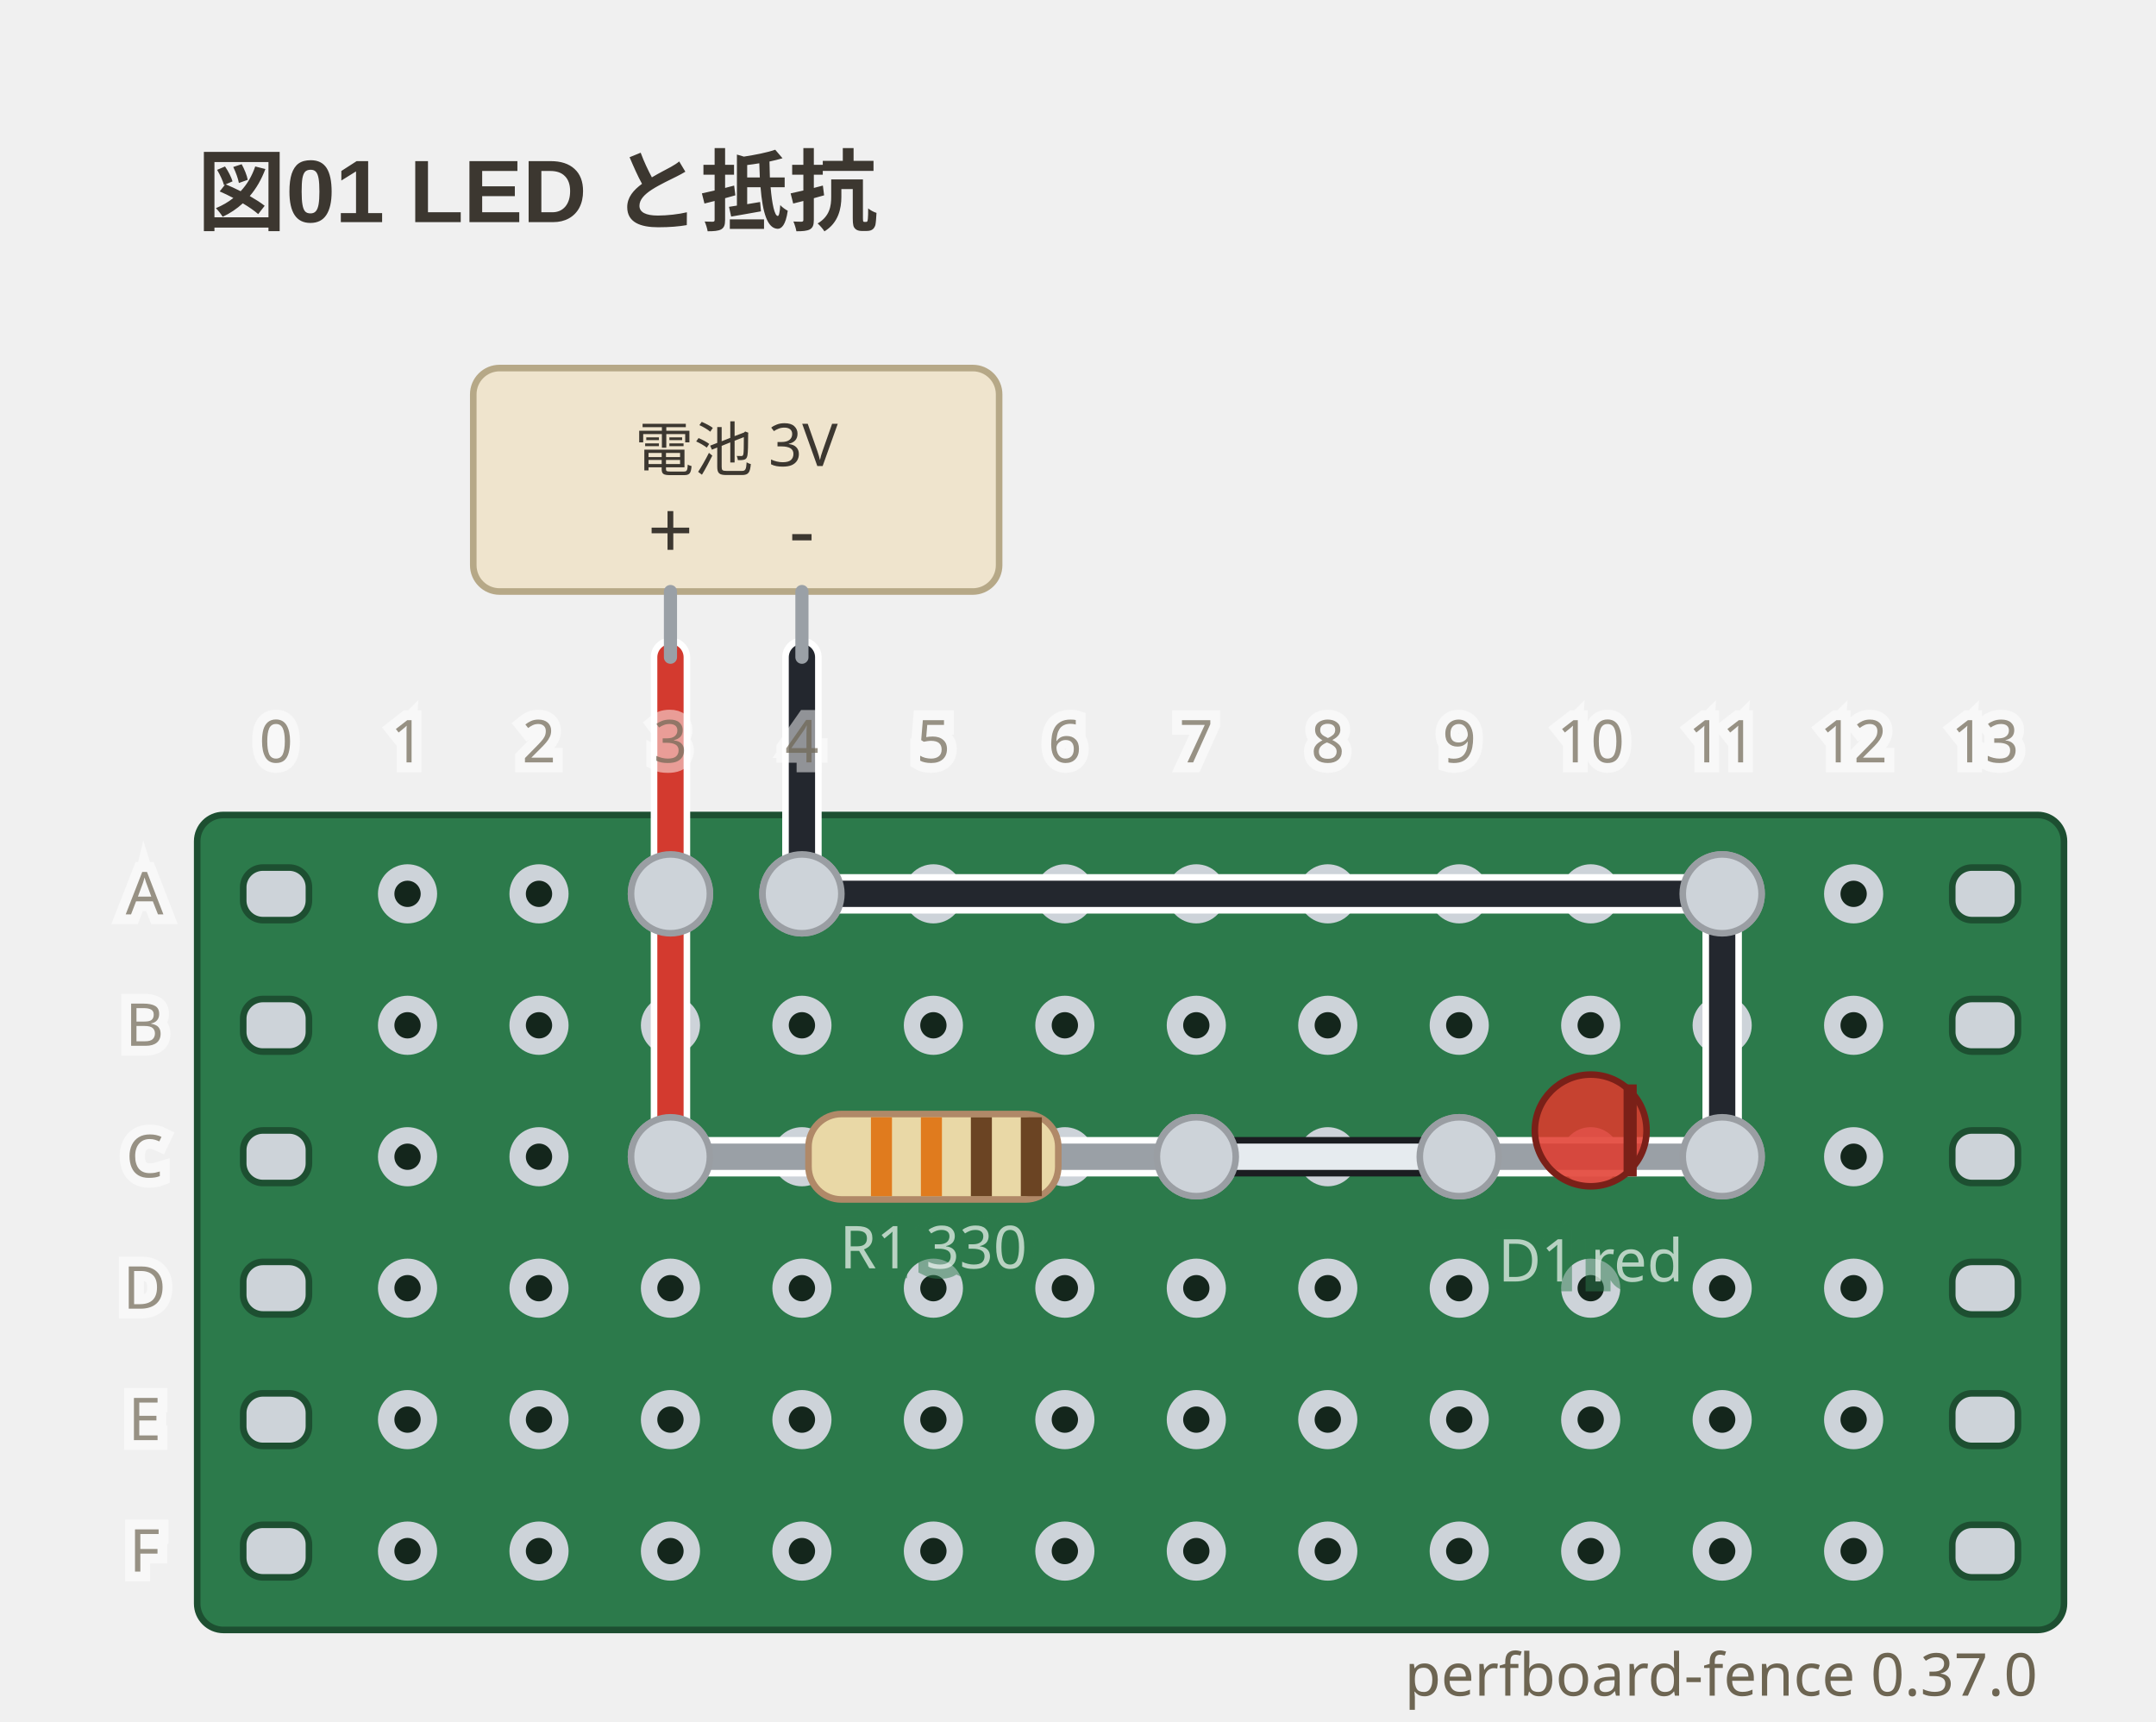
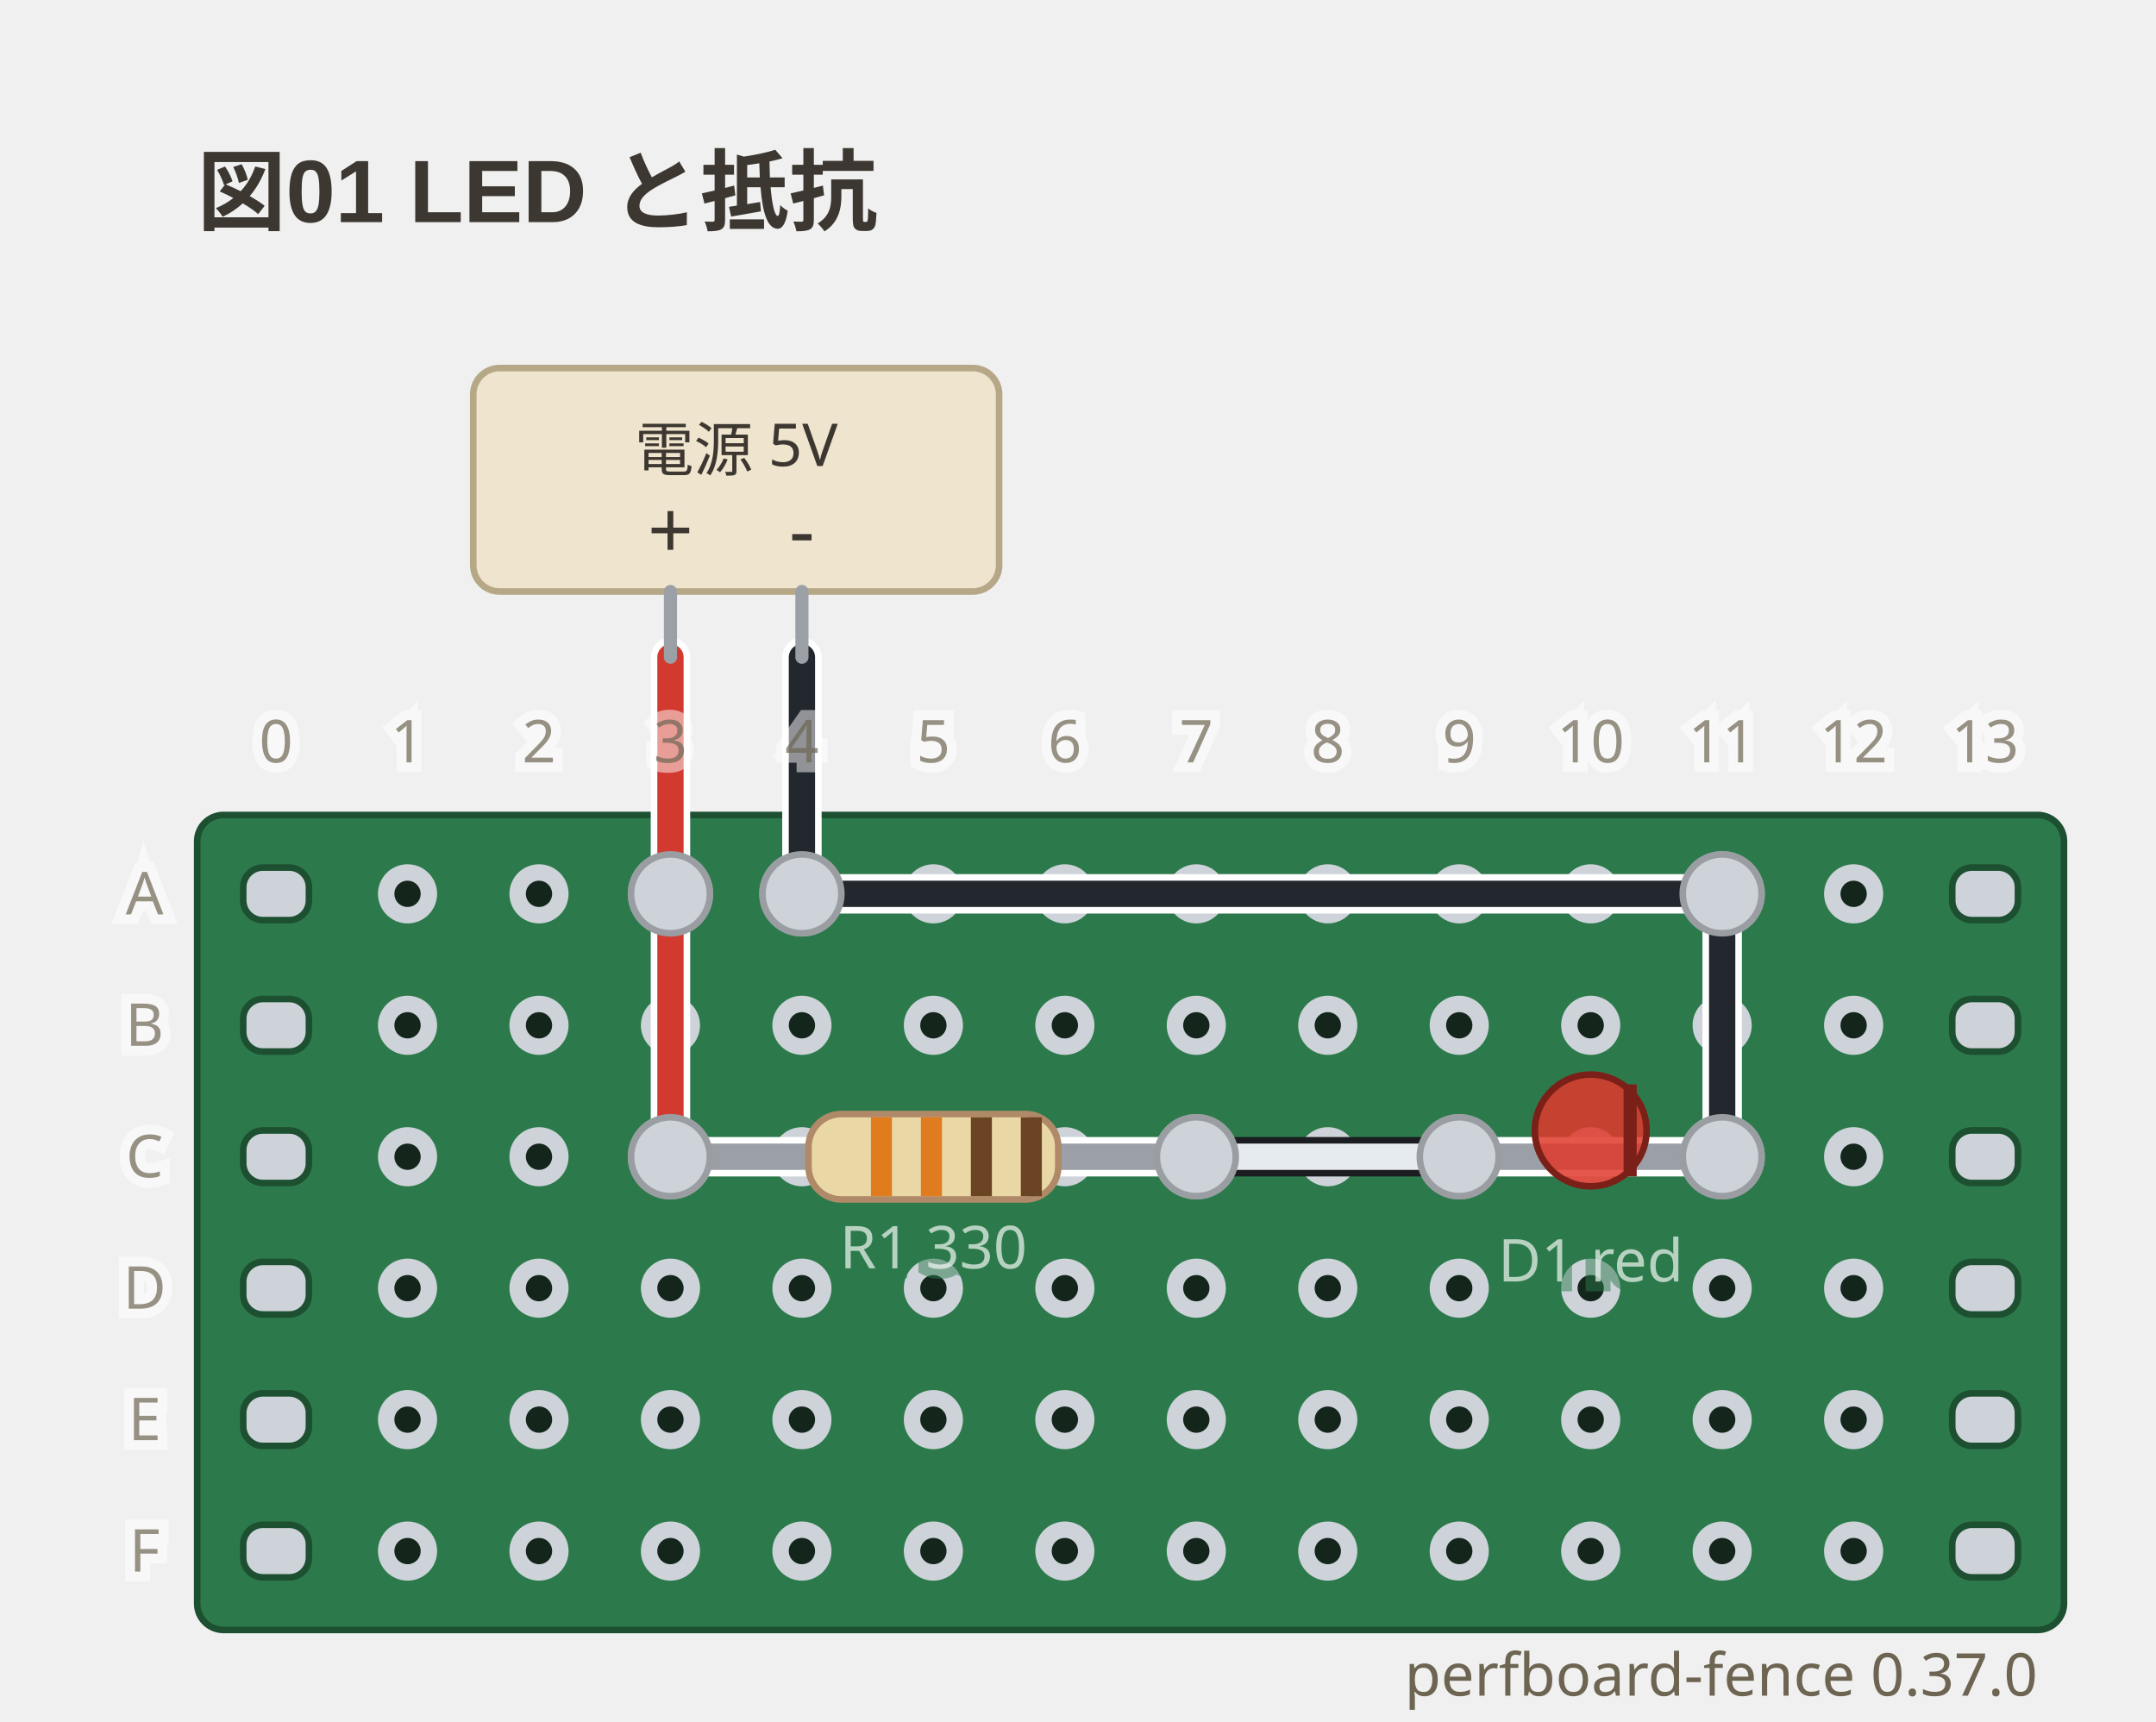
<svg xmlns="http://www.w3.org/2000/svg" viewBox="0 0 328 262" width="328" height="262" data-perfboard-fence="0.37.0" role="img">
  <text x="30" y="34" text-anchor="start" font-family="'Segoe UI', 'Helvetica Neue', Arial, 'Noto Sans', 'Hiragino Sans', 'Yu Gothic UI', 'Noto Sans CJK JP', sans-serif" fill="#3c3730" font-size="13.5" font-weight="600">図01 LED と抵抗</text>
  <rect x="30" y="124" width="284" height="124" rx="4" fill="#2c7a4b" stroke="#1d4f31" stroke-width="1" />
  <circle cx="62" cy="136" r="3.25" fill="#14261c" stroke="#cdd3d9" stroke-width="2.5" />
  <circle cx="82" cy="136" r="3.25" fill="#14261c" stroke="#cdd3d9" stroke-width="2.5" />
  <circle cx="102" cy="136" r="3.25" fill="#14261c" stroke="#cdd3d9" stroke-width="2.5" />
  <circle cx="122" cy="136" r="3.25" fill="#14261c" stroke="#cdd3d9" stroke-width="2.5" />
  <circle cx="142" cy="136" r="3.25" fill="#14261c" stroke="#cdd3d9" stroke-width="2.5" />
  <circle cx="162" cy="136" r="3.25" fill="#14261c" stroke="#cdd3d9" stroke-width="2.5" />
  <circle cx="182" cy="136" r="3.25" fill="#14261c" stroke="#cdd3d9" stroke-width="2.5" />
  <circle cx="202" cy="136" r="3.25" fill="#14261c" stroke="#cdd3d9" stroke-width="2.5" />
  <circle cx="222" cy="136" r="3.25" fill="#14261c" stroke="#cdd3d9" stroke-width="2.5" />
  <circle cx="242" cy="136" r="3.25" fill="#14261c" stroke="#cdd3d9" stroke-width="2.5" />
  <circle cx="262" cy="136" r="3.25" fill="#14261c" stroke="#cdd3d9" stroke-width="2.5" />
  <circle cx="282" cy="136" r="3.25" fill="#14261c" stroke="#cdd3d9" stroke-width="2.5" />
  <circle cx="62" cy="156" r="3.25" fill="#14261c" stroke="#cdd3d9" stroke-width="2.5" />
  <circle cx="82" cy="156" r="3.25" fill="#14261c" stroke="#cdd3d9" stroke-width="2.5" />
  <circle cx="102" cy="156" r="3.25" fill="#14261c" stroke="#cdd3d9" stroke-width="2.5" />
  <circle cx="122" cy="156" r="3.25" fill="#14261c" stroke="#cdd3d9" stroke-width="2.5" />
  <circle cx="142" cy="156" r="3.25" fill="#14261c" stroke="#cdd3d9" stroke-width="2.5" />
  <circle cx="162" cy="156" r="3.25" fill="#14261c" stroke="#cdd3d9" stroke-width="2.5" />
  <circle cx="182" cy="156" r="3.25" fill="#14261c" stroke="#cdd3d9" stroke-width="2.5" />
  <circle cx="202" cy="156" r="3.25" fill="#14261c" stroke="#cdd3d9" stroke-width="2.5" />
  <circle cx="222" cy="156" r="3.25" fill="#14261c" stroke="#cdd3d9" stroke-width="2.5" />
  <circle cx="242" cy="156" r="3.25" fill="#14261c" stroke="#cdd3d9" stroke-width="2.5" />
  <circle cx="262" cy="156" r="3.25" fill="#14261c" stroke="#cdd3d9" stroke-width="2.5" />
  <circle cx="282" cy="156" r="3.25" fill="#14261c" stroke="#cdd3d9" stroke-width="2.5" />
  <circle cx="62" cy="176" r="3.25" fill="#14261c" stroke="#cdd3d9" stroke-width="2.5" />
  <circle cx="82" cy="176" r="3.25" fill="#14261c" stroke="#cdd3d9" stroke-width="2.5" />
  <circle cx="102" cy="176" r="3.25" fill="#14261c" stroke="#cdd3d9" stroke-width="2.5" />
  <circle cx="122" cy="176" r="3.25" fill="#14261c" stroke="#cdd3d9" stroke-width="2.5" />
  <circle cx="142" cy="176" r="3.25" fill="#14261c" stroke="#cdd3d9" stroke-width="2.5" />
  <circle cx="162" cy="176" r="3.25" fill="#14261c" stroke="#cdd3d9" stroke-width="2.5" />
  <circle cx="182" cy="176" r="3.25" fill="#14261c" stroke="#cdd3d9" stroke-width="2.5" />
  <circle cx="202" cy="176" r="3.25" fill="#14261c" stroke="#cdd3d9" stroke-width="2.5" />
  <circle cx="222" cy="176" r="3.25" fill="#14261c" stroke="#cdd3d9" stroke-width="2.5" />
  <circle cx="242" cy="176" r="3.25" fill="#14261c" stroke="#cdd3d9" stroke-width="2.5" />
  <circle cx="262" cy="176" r="3.25" fill="#14261c" stroke="#cdd3d9" stroke-width="2.5" />
  <circle cx="282" cy="176" r="3.25" fill="#14261c" stroke="#cdd3d9" stroke-width="2.5" />
  <circle cx="62" cy="196" r="3.25" fill="#14261c" stroke="#cdd3d9" stroke-width="2.5" />
  <circle cx="82" cy="196" r="3.25" fill="#14261c" stroke="#cdd3d9" stroke-width="2.5" />
  <circle cx="102" cy="196" r="3.25" fill="#14261c" stroke="#cdd3d9" stroke-width="2.5" />
  <circle cx="122" cy="196" r="3.25" fill="#14261c" stroke="#cdd3d9" stroke-width="2.5" />
  <circle cx="142" cy="196" r="3.25" fill="#14261c" stroke="#cdd3d9" stroke-width="2.5" />
  <circle cx="162" cy="196" r="3.25" fill="#14261c" stroke="#cdd3d9" stroke-width="2.5" />
  <circle cx="182" cy="196" r="3.25" fill="#14261c" stroke="#cdd3d9" stroke-width="2.5" />
  <circle cx="202" cy="196" r="3.25" fill="#14261c" stroke="#cdd3d9" stroke-width="2.5" />
  <circle cx="222" cy="196" r="3.25" fill="#14261c" stroke="#cdd3d9" stroke-width="2.5" />
  <circle cx="242" cy="196" r="3.25" fill="#14261c" stroke="#cdd3d9" stroke-width="2.5" />
  <circle cx="262" cy="196" r="3.25" fill="#14261c" stroke="#cdd3d9" stroke-width="2.5" />
  <circle cx="282" cy="196" r="3.25" fill="#14261c" stroke="#cdd3d9" stroke-width="2.5" />
  <circle cx="62" cy="216" r="3.25" fill="#14261c" stroke="#cdd3d9" stroke-width="2.5" />
  <circle cx="82" cy="216" r="3.25" fill="#14261c" stroke="#cdd3d9" stroke-width="2.5" />
  <circle cx="102" cy="216" r="3.25" fill="#14261c" stroke="#cdd3d9" stroke-width="2.5" />
  <circle cx="122" cy="216" r="3.25" fill="#14261c" stroke="#cdd3d9" stroke-width="2.5" />
  <circle cx="142" cy="216" r="3.25" fill="#14261c" stroke="#cdd3d9" stroke-width="2.5" />
  <circle cx="162" cy="216" r="3.25" fill="#14261c" stroke="#cdd3d9" stroke-width="2.5" />
  <circle cx="182" cy="216" r="3.25" fill="#14261c" stroke="#cdd3d9" stroke-width="2.5" />
  <circle cx="202" cy="216" r="3.25" fill="#14261c" stroke="#cdd3d9" stroke-width="2.5" />
  <circle cx="222" cy="216" r="3.25" fill="#14261c" stroke="#cdd3d9" stroke-width="2.5" />
  <circle cx="242" cy="216" r="3.25" fill="#14261c" stroke="#cdd3d9" stroke-width="2.5" />
  <circle cx="262" cy="216" r="3.25" fill="#14261c" stroke="#cdd3d9" stroke-width="2.5" />
  <circle cx="282" cy="216" r="3.25" fill="#14261c" stroke="#cdd3d9" stroke-width="2.5" />
  <circle cx="62" cy="236" r="3.25" fill="#14261c" stroke="#cdd3d9" stroke-width="2.5" />
  <circle cx="82" cy="236" r="3.25" fill="#14261c" stroke="#cdd3d9" stroke-width="2.5" />
  <circle cx="102" cy="236" r="3.25" fill="#14261c" stroke="#cdd3d9" stroke-width="2.5" />
  <circle cx="122" cy="236" r="3.25" fill="#14261c" stroke="#cdd3d9" stroke-width="2.5" />
  <circle cx="142" cy="236" r="3.25" fill="#14261c" stroke="#cdd3d9" stroke-width="2.5" />
  <circle cx="162" cy="236" r="3.25" fill="#14261c" stroke="#cdd3d9" stroke-width="2.5" />
  <circle cx="182" cy="236" r="3.25" fill="#14261c" stroke="#cdd3d9" stroke-width="2.5" />
  <circle cx="202" cy="236" r="3.25" fill="#14261c" stroke="#cdd3d9" stroke-width="2.5" />
  <circle cx="222" cy="236" r="3.25" fill="#14261c" stroke="#cdd3d9" stroke-width="2.5" />
  <circle cx="242" cy="236" r="3.25" fill="#14261c" stroke="#cdd3d9" stroke-width="2.5" />
  <circle cx="262" cy="236" r="3.25" fill="#14261c" stroke="#cdd3d9" stroke-width="2.5" />
  <circle cx="282" cy="236" r="3.25" fill="#14261c" stroke="#cdd3d9" stroke-width="2.5" />
  <rect x="37" y="132" width="10" height="8" rx="3" fill="#cdd3d9" stroke="#1d4f31" stroke-width="1" />
  <rect x="297" y="132" width="10" height="8" rx="3" fill="#cdd3d9" stroke="#1d4f31" stroke-width="1" />
  <rect x="37" y="152" width="10" height="8" rx="3" fill="#cdd3d9" stroke="#1d4f31" stroke-width="1" />
  <rect x="297" y="152" width="10" height="8" rx="3" fill="#cdd3d9" stroke="#1d4f31" stroke-width="1" />
  <rect x="37" y="172" width="10" height="8" rx="3" fill="#cdd3d9" stroke="#1d4f31" stroke-width="1" />
  <rect x="297" y="172" width="10" height="8" rx="3" fill="#cdd3d9" stroke="#1d4f31" stroke-width="1" />
  <rect x="37" y="192" width="10" height="8" rx="3" fill="#cdd3d9" stroke="#1d4f31" stroke-width="1" />
  <rect x="297" y="192" width="10" height="8" rx="3" fill="#cdd3d9" stroke="#1d4f31" stroke-width="1" />
  <rect x="37" y="212" width="10" height="8" rx="3" fill="#cdd3d9" stroke="#1d4f31" stroke-width="1" />
  <rect x="297" y="212" width="10" height="8" rx="3" fill="#cdd3d9" stroke="#1d4f31" stroke-width="1" />
  <rect x="37" y="232" width="10" height="8" rx="3" fill="#cdd3d9" stroke="#1d4f31" stroke-width="1" />
  <rect x="297" y="232" width="10" height="8" rx="3" fill="#cdd3d9" stroke="#1d4f31" stroke-width="1" />
  <circle cx="102" cy="176" r="6" fill="#cdd3d9" stroke="#9a9ea3" stroke-width="1" />
  <circle cx="182" cy="176" r="6" fill="#cdd3d9" stroke="#9a9ea3" stroke-width="1" />
  <circle cx="222" cy="176" r="6" fill="#cdd3d9" stroke="#9a9ea3" stroke-width="1" />
  <circle cx="262" cy="176" r="6" fill="#cdd3d9" stroke="#9a9ea3" stroke-width="1" />
  <circle cx="102" cy="136" r="6" fill="#cdd3d9" stroke="#9a9ea3" stroke-width="1" />
  <circle cx="122" cy="136" r="6" fill="#cdd3d9" stroke="#9a9ea3" stroke-width="1" />
  <circle cx="262" cy="136" r="6" fill="#cdd3d9" stroke="#9a9ea3" stroke-width="1" />
  <line x1="102" y1="136" x2="102" y2="176" class="cf-wire-outline" stroke="#ffffff" stroke-width="6" stroke-linecap="round" pointer-events="none" />
  <line x1="182" y1="176" x2="222" y2="176" class="cf-wire-outline" stroke="#1b1d21" stroke-width="6" stroke-linecap="round" pointer-events="none" />
  <line x1="122" y1="136" x2="262" y2="136" class="cf-wire-outline" stroke="#ffffff" stroke-width="6" stroke-linecap="round" pointer-events="none" />
  <line x1="262" y1="136" x2="262" y2="176" class="cf-wire-outline" stroke="#ffffff" stroke-width="6" stroke-linecap="round" pointer-events="none" />
  <line x1="102" y1="136" x2="102" y2="176" stroke="#d33a2f" stroke-width="4" stroke-linecap="round" stroke-opacity="1" />
  <line x1="182" y1="176" x2="222" y2="176" stroke="#e6ebef" stroke-width="4" stroke-linecap="round" stroke-opacity="1" />
  <line x1="122" y1="136" x2="262" y2="136" stroke="#23272e" stroke-width="4" stroke-linecap="round" stroke-opacity="1" />
  <line x1="262" y1="136" x2="262" y2="176" stroke="#23272e" stroke-width="4" stroke-linecap="round" stroke-opacity="1" />
  <line x1="102" y1="100" x2="102" y2="136" class="cf-wire-outline" stroke="#ffffff" stroke-width="6" stroke-linecap="round" pointer-events="none" />
  <line x1="122" y1="100" x2="122" y2="136" class="cf-wire-outline" stroke="#ffffff" stroke-width="6" stroke-linecap="round" pointer-events="none" />
  <line x1="102" y1="100" x2="102" y2="136" stroke="#d33a2f" stroke-width="4" stroke-linecap="round" stroke-opacity="1" />
  <line x1="122" y1="100" x2="122" y2="136" stroke="#23272e" stroke-width="4" stroke-linecap="round" stroke-opacity="1" />
  <rect x="72" y="56" width="80" height="34" rx="4" fill="#efe4cd" stroke="#b6a887" stroke-width="1" />
  <line x1="102" y1="90" x2="102" y2="100" stroke="#9aa0a6" stroke-width="2" stroke-linecap="round" />
  <text x="102" y="85" text-anchor="middle" font-family="ui-sans-serif, system-ui, sans-serif" fill="#3c3730" font-size="12.15">+</text>
  <line x1="122" y1="90" x2="122" y2="100" stroke="#9aa0a6" stroke-width="2" stroke-linecap="round" />
  <text x="122" y="85" text-anchor="middle" font-family="ui-sans-serif, system-ui, sans-serif" fill="#3c3730" font-size="12.15">-</text>
-   <text x="112" y="68.5" text-anchor="middle" font-family="ui-sans-serif, system-ui, sans-serif" fill="#3c3730" font-size="9" dominant-baseline="middle">電池 3V</text>
+   <text x="112" y="68.5" text-anchor="middle" font-family="ui-sans-serif, system-ui, sans-serif" fill="#3c3730" font-size="9" dominant-baseline="middle">電源 5V</text>
  <line x1="102" y1="176" x2="182" y2="176" stroke-linecap="round" stroke="#ffffff" stroke-width="6" />
  <line x1="102" y1="176" x2="182" y2="176" stroke-linecap="round" stroke="#9aa0a6" stroke-width="4" />
  <g transform="translate(142 176) rotate(0)">
    <rect x="-19" y="-6.5" width="38" height="13" rx="5" fill="#e9d8a6" stroke="#b08968" />
    <rect x="-9.5" y="-6" width="3.2" height="12" fill="#e07b1e" />
    <rect x="-1.9" y="-6" width="3.2" height="12" fill="#e07b1e" />
    <rect x="5.7" y="-6" width="3.2" height="12" fill="#6b4423" />
    <rect x="13.3" y="-6" width="3.2" height="12" fill="#6b4423" />
  </g>
  <text x="142" y="192.98" text-anchor="middle" font-family="ui-sans-serif, system-ui, sans-serif" stroke="#2c7a4b" stroke-width="3" fill="#2c7a4b" font-size="9" opacity="0.5" aria-hidden="true">R1 330</text>
  <text x="142" y="192.98" text-anchor="middle" font-family="ui-sans-serif, system-ui, sans-serif" fill="#f4f8f5" font-size="9" opacity="0.7">R1 330</text>
  <line x1="222" y1="176" x2="262" y2="176" stroke-linecap="round" stroke="#ffffff" stroke-width="6" />
  <line x1="222" y1="176" x2="262" y2="176" stroke-linecap="round" stroke="#9aa0a6" stroke-width="4" />
  <g transform="translate(242 176) rotate(0)">
    <circle cx="0" cy="-4" r="8.5" fill="#e0392c" fill-opacity="0.85" stroke="#7a2018" />
    <line x1="6" y1="-11" x2="6" y2="3" stroke="#7a2018" stroke-width="2" />
  </g>
  <text x="242" y="194.98" text-anchor="middle" font-family="ui-sans-serif, system-ui, sans-serif" stroke="#2c7a4b" stroke-width="3" fill="#2c7a4b" font-size="9" opacity="0.5" aria-hidden="true">D1 red</text>
  <text x="242" y="194.98" text-anchor="middle" font-family="ui-sans-serif, system-ui, sans-serif" fill="#f4f8f5" font-size="9" opacity="0.7">D1 red</text>
  <clipPath id="pf-lead-R1-142-176">
    <rect x="111" y="170.5" width="62" height="11" transform="rotate(0 142 176)" />
  </clipPath>
  <g clip-path="url(#pf-lead-R1-142-176)">
    <line x1="102" y1="136" x2="102" y2="176" class="cf-wire-outline" stroke="#ffffff" stroke-width="6" stroke-linecap="round" pointer-events="none" />
    <line x1="182" y1="176" x2="222" y2="176" class="cf-wire-outline" stroke="#1b1d21" stroke-width="6" stroke-linecap="round" pointer-events="none" />
    <line x1="102" y1="136" x2="102" y2="176" stroke="#d33a2f" stroke-width="4" stroke-linecap="round" stroke-opacity="1" />
    <line x1="182" y1="176" x2="222" y2="176" stroke="#e6ebef" stroke-width="4" stroke-linecap="round" stroke-opacity="1" />
  </g>
  <clipPath id="pf-lead-D1-242-176">
    <rect x="235.5" y="169.5" width="13" height="13" transform="rotate(0 242 176)" />
  </clipPath>
  <g clip-path="url(#pf-lead-D1-242-176)">
    <line x1="182" y1="176" x2="222" y2="176" class="cf-wire-outline" stroke="#1b1d21" stroke-width="6" stroke-linecap="round" pointer-events="none" />
    <line x1="262" y1="136" x2="262" y2="176" class="cf-wire-outline" stroke="#ffffff" stroke-width="6" stroke-linecap="round" pointer-events="none" />
    <line x1="182" y1="176" x2="222" y2="176" stroke="#e6ebef" stroke-width="4" stroke-linecap="round" stroke-opacity="1" />
    <line x1="262" y1="136" x2="262" y2="176" stroke="#23272e" stroke-width="4" stroke-linecap="round" stroke-opacity="1" />
  </g>
  <circle cx="102" cy="176" r="6" fill="#cdd3d9" stroke="#9a9ea3" stroke-width="1" />
  <circle cx="182" cy="176" r="6" fill="#cdd3d9" stroke="#9a9ea3" stroke-width="1" />
  <circle cx="222" cy="176" r="6" fill="#cdd3d9" stroke="#9a9ea3" stroke-width="1" />
  <circle cx="262" cy="176" r="6" fill="#cdd3d9" stroke="#9a9ea3" stroke-width="1" />
  <circle cx="102" cy="136" r="6" fill="#cdd3d9" stroke="#9a9ea3" stroke-width="1" />
  <circle cx="122" cy="136" r="6" fill="#cdd3d9" stroke="#9a9ea3" stroke-width="1" />
  <circle cx="262" cy="136" r="6" fill="#cdd3d9" stroke="#9a9ea3" stroke-width="1" />
  <text x="22" y="136" text-anchor="middle" font-family="ui-sans-serif, system-ui, sans-serif" stroke="#ffffff" stroke-width="3" fill="#ffffff" font-size="9" dominant-baseline="middle" opacity="0.5" aria-hidden="true">A</text>
  <text x="22" y="136" text-anchor="middle" font-family="ui-sans-serif, system-ui, sans-serif" fill="#6d6552" font-size="9" dominant-baseline="middle" opacity="0.7">A</text>
  <text x="22" y="156" text-anchor="middle" font-family="ui-sans-serif, system-ui, sans-serif" stroke="#ffffff" stroke-width="3" fill="#ffffff" font-size="9" dominant-baseline="middle" opacity="0.5" aria-hidden="true">B</text>
  <text x="22" y="156" text-anchor="middle" font-family="ui-sans-serif, system-ui, sans-serif" fill="#6d6552" font-size="9" dominant-baseline="middle" opacity="0.7">B</text>
  <text x="22" y="176" text-anchor="middle" font-family="ui-sans-serif, system-ui, sans-serif" stroke="#ffffff" stroke-width="3" fill="#ffffff" font-size="9" dominant-baseline="middle" opacity="0.5" aria-hidden="true">C</text>
  <text x="22" y="176" text-anchor="middle" font-family="ui-sans-serif, system-ui, sans-serif" fill="#6d6552" font-size="9" dominant-baseline="middle" opacity="0.7">C</text>
  <text x="22" y="196" text-anchor="middle" font-family="ui-sans-serif, system-ui, sans-serif" stroke="#ffffff" stroke-width="3" fill="#ffffff" font-size="9" dominant-baseline="middle" opacity="0.5" aria-hidden="true">D</text>
  <text x="22" y="196" text-anchor="middle" font-family="ui-sans-serif, system-ui, sans-serif" fill="#6d6552" font-size="9" dominant-baseline="middle" opacity="0.7">D</text>
  <text x="22" y="216" text-anchor="middle" font-family="ui-sans-serif, system-ui, sans-serif" stroke="#ffffff" stroke-width="3" fill="#ffffff" font-size="9" dominant-baseline="middle" opacity="0.5" aria-hidden="true">E</text>
  <text x="22" y="216" text-anchor="middle" font-family="ui-sans-serif, system-ui, sans-serif" fill="#6d6552" font-size="9" dominant-baseline="middle" opacity="0.7">E</text>
  <text x="22" y="236" text-anchor="middle" font-family="ui-sans-serif, system-ui, sans-serif" stroke="#ffffff" stroke-width="3" fill="#ffffff" font-size="9" dominant-baseline="middle" opacity="0.5" aria-hidden="true">F</text>
  <text x="22" y="236" text-anchor="middle" font-family="ui-sans-serif, system-ui, sans-serif" fill="#6d6552" font-size="9" dominant-baseline="middle" opacity="0.7">F</text>
  <text x="42" y="116" text-anchor="middle" font-family="ui-sans-serif, system-ui, sans-serif" stroke="#ffffff" stroke-width="3" fill="#ffffff" font-size="9" opacity="0.5" aria-hidden="true">0</text>
  <text x="42" y="116" text-anchor="middle" font-family="ui-sans-serif, system-ui, sans-serif" fill="#6d6552" font-size="9" opacity="0.7">0</text>
  <text x="62" y="116" text-anchor="middle" font-family="ui-sans-serif, system-ui, sans-serif" stroke="#ffffff" stroke-width="3" fill="#ffffff" font-size="9" opacity="0.5" aria-hidden="true">1</text>
  <text x="62" y="116" text-anchor="middle" font-family="ui-sans-serif, system-ui, sans-serif" fill="#6d6552" font-size="9" opacity="0.7">1</text>
  <text x="82" y="116" text-anchor="middle" font-family="ui-sans-serif, system-ui, sans-serif" stroke="#ffffff" stroke-width="3" fill="#ffffff" font-size="9" opacity="0.5" aria-hidden="true">2</text>
  <text x="82" y="116" text-anchor="middle" font-family="ui-sans-serif, system-ui, sans-serif" fill="#6d6552" font-size="9" opacity="0.7">2</text>
  <text x="102" y="116" text-anchor="middle" font-family="ui-sans-serif, system-ui, sans-serif" stroke="#ffffff" stroke-width="3" fill="#ffffff" font-size="9" opacity="0.5" aria-hidden="true">3</text>
  <text x="102" y="116" text-anchor="middle" font-family="ui-sans-serif, system-ui, sans-serif" fill="#6d6552" font-size="9" opacity="0.7">3</text>
  <text x="122" y="116" text-anchor="middle" font-family="ui-sans-serif, system-ui, sans-serif" stroke="#ffffff" stroke-width="3" fill="#ffffff" font-size="9" opacity="0.5" aria-hidden="true">4</text>
  <text x="122" y="116" text-anchor="middle" font-family="ui-sans-serif, system-ui, sans-serif" fill="#6d6552" font-size="9" opacity="0.7">4</text>
  <text x="142" y="116" text-anchor="middle" font-family="ui-sans-serif, system-ui, sans-serif" stroke="#ffffff" stroke-width="3" fill="#ffffff" font-size="9" opacity="0.5" aria-hidden="true">5</text>
  <text x="142" y="116" text-anchor="middle" font-family="ui-sans-serif, system-ui, sans-serif" fill="#6d6552" font-size="9" opacity="0.7">5</text>
  <text x="162" y="116" text-anchor="middle" font-family="ui-sans-serif, system-ui, sans-serif" stroke="#ffffff" stroke-width="3" fill="#ffffff" font-size="9" opacity="0.5" aria-hidden="true">6</text>
  <text x="162" y="116" text-anchor="middle" font-family="ui-sans-serif, system-ui, sans-serif" fill="#6d6552" font-size="9" opacity="0.7">6</text>
  <text x="182" y="116" text-anchor="middle" font-family="ui-sans-serif, system-ui, sans-serif" stroke="#ffffff" stroke-width="3" fill="#ffffff" font-size="9" opacity="0.5" aria-hidden="true">7</text>
  <text x="182" y="116" text-anchor="middle" font-family="ui-sans-serif, system-ui, sans-serif" fill="#6d6552" font-size="9" opacity="0.7">7</text>
  <text x="202" y="116" text-anchor="middle" font-family="ui-sans-serif, system-ui, sans-serif" stroke="#ffffff" stroke-width="3" fill="#ffffff" font-size="9" opacity="0.5" aria-hidden="true">8</text>
  <text x="202" y="116" text-anchor="middle" font-family="ui-sans-serif, system-ui, sans-serif" fill="#6d6552" font-size="9" opacity="0.7">8</text>
  <text x="222" y="116" text-anchor="middle" font-family="ui-sans-serif, system-ui, sans-serif" stroke="#ffffff" stroke-width="3" fill="#ffffff" font-size="9" opacity="0.5" aria-hidden="true">9</text>
  <text x="222" y="116" text-anchor="middle" font-family="ui-sans-serif, system-ui, sans-serif" fill="#6d6552" font-size="9" opacity="0.7">9</text>
  <text x="242" y="116" text-anchor="middle" font-family="ui-sans-serif, system-ui, sans-serif" stroke="#ffffff" stroke-width="3" fill="#ffffff" font-size="9" opacity="0.5" aria-hidden="true">10</text>
  <text x="242" y="116" text-anchor="middle" font-family="ui-sans-serif, system-ui, sans-serif" fill="#6d6552" font-size="9" opacity="0.7">10</text>
  <text x="262" y="116" text-anchor="middle" font-family="ui-sans-serif, system-ui, sans-serif" stroke="#ffffff" stroke-width="3" fill="#ffffff" font-size="9" opacity="0.5" aria-hidden="true">11</text>
  <text x="262" y="116" text-anchor="middle" font-family="ui-sans-serif, system-ui, sans-serif" fill="#6d6552" font-size="9" opacity="0.7">11</text>
  <text x="282" y="116" text-anchor="middle" font-family="ui-sans-serif, system-ui, sans-serif" stroke="#ffffff" stroke-width="3" fill="#ffffff" font-size="9" opacity="0.5" aria-hidden="true">12</text>
  <text x="282" y="116" text-anchor="middle" font-family="ui-sans-serif, system-ui, sans-serif" fill="#6d6552" font-size="9" opacity="0.7">12</text>
  <text x="302" y="116" text-anchor="middle" font-family="ui-sans-serif, system-ui, sans-serif" stroke="#ffffff" stroke-width="3" fill="#ffffff" font-size="9" opacity="0.5" aria-hidden="true">13</text>
  <text x="302" y="116" text-anchor="middle" font-family="ui-sans-serif, system-ui, sans-serif" fill="#6d6552" font-size="9" opacity="0.7">13</text>
  <text x="310" y="258" text-anchor="end" font-family="ui-sans-serif, system-ui, sans-serif" fill="#6d6552" font-size="9">perfboard-fence 0.37.0</text>
</svg>
